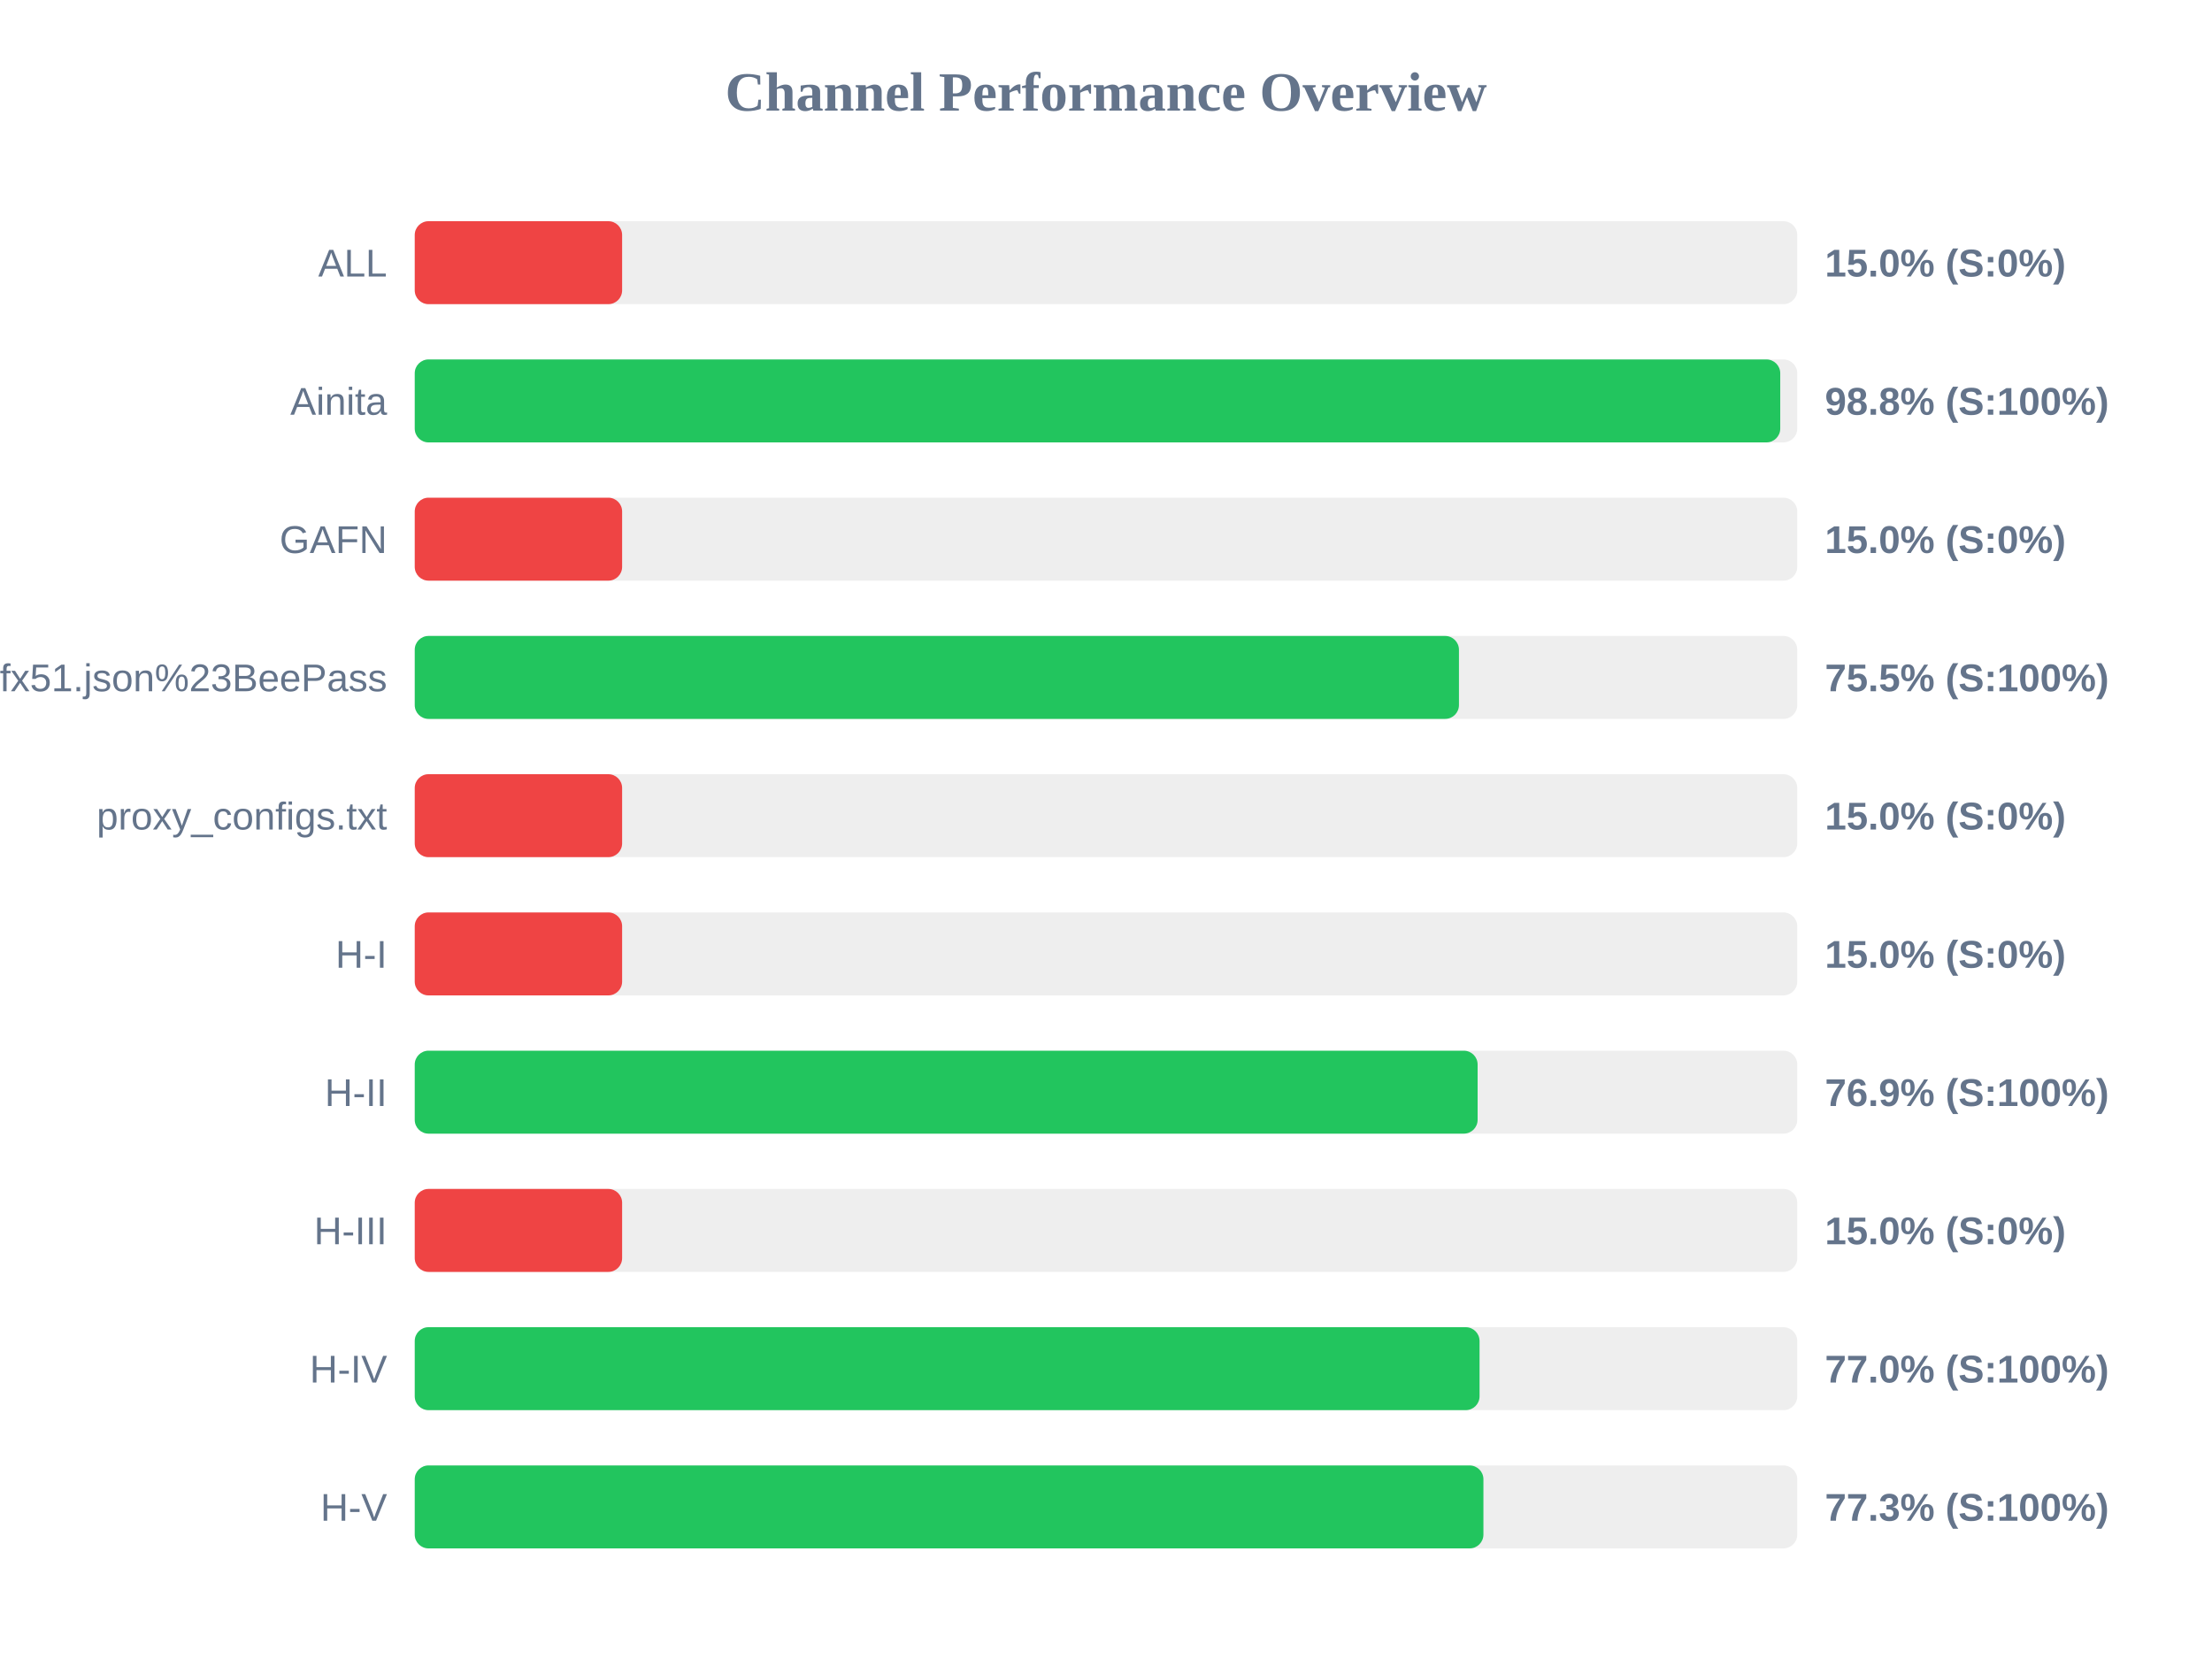
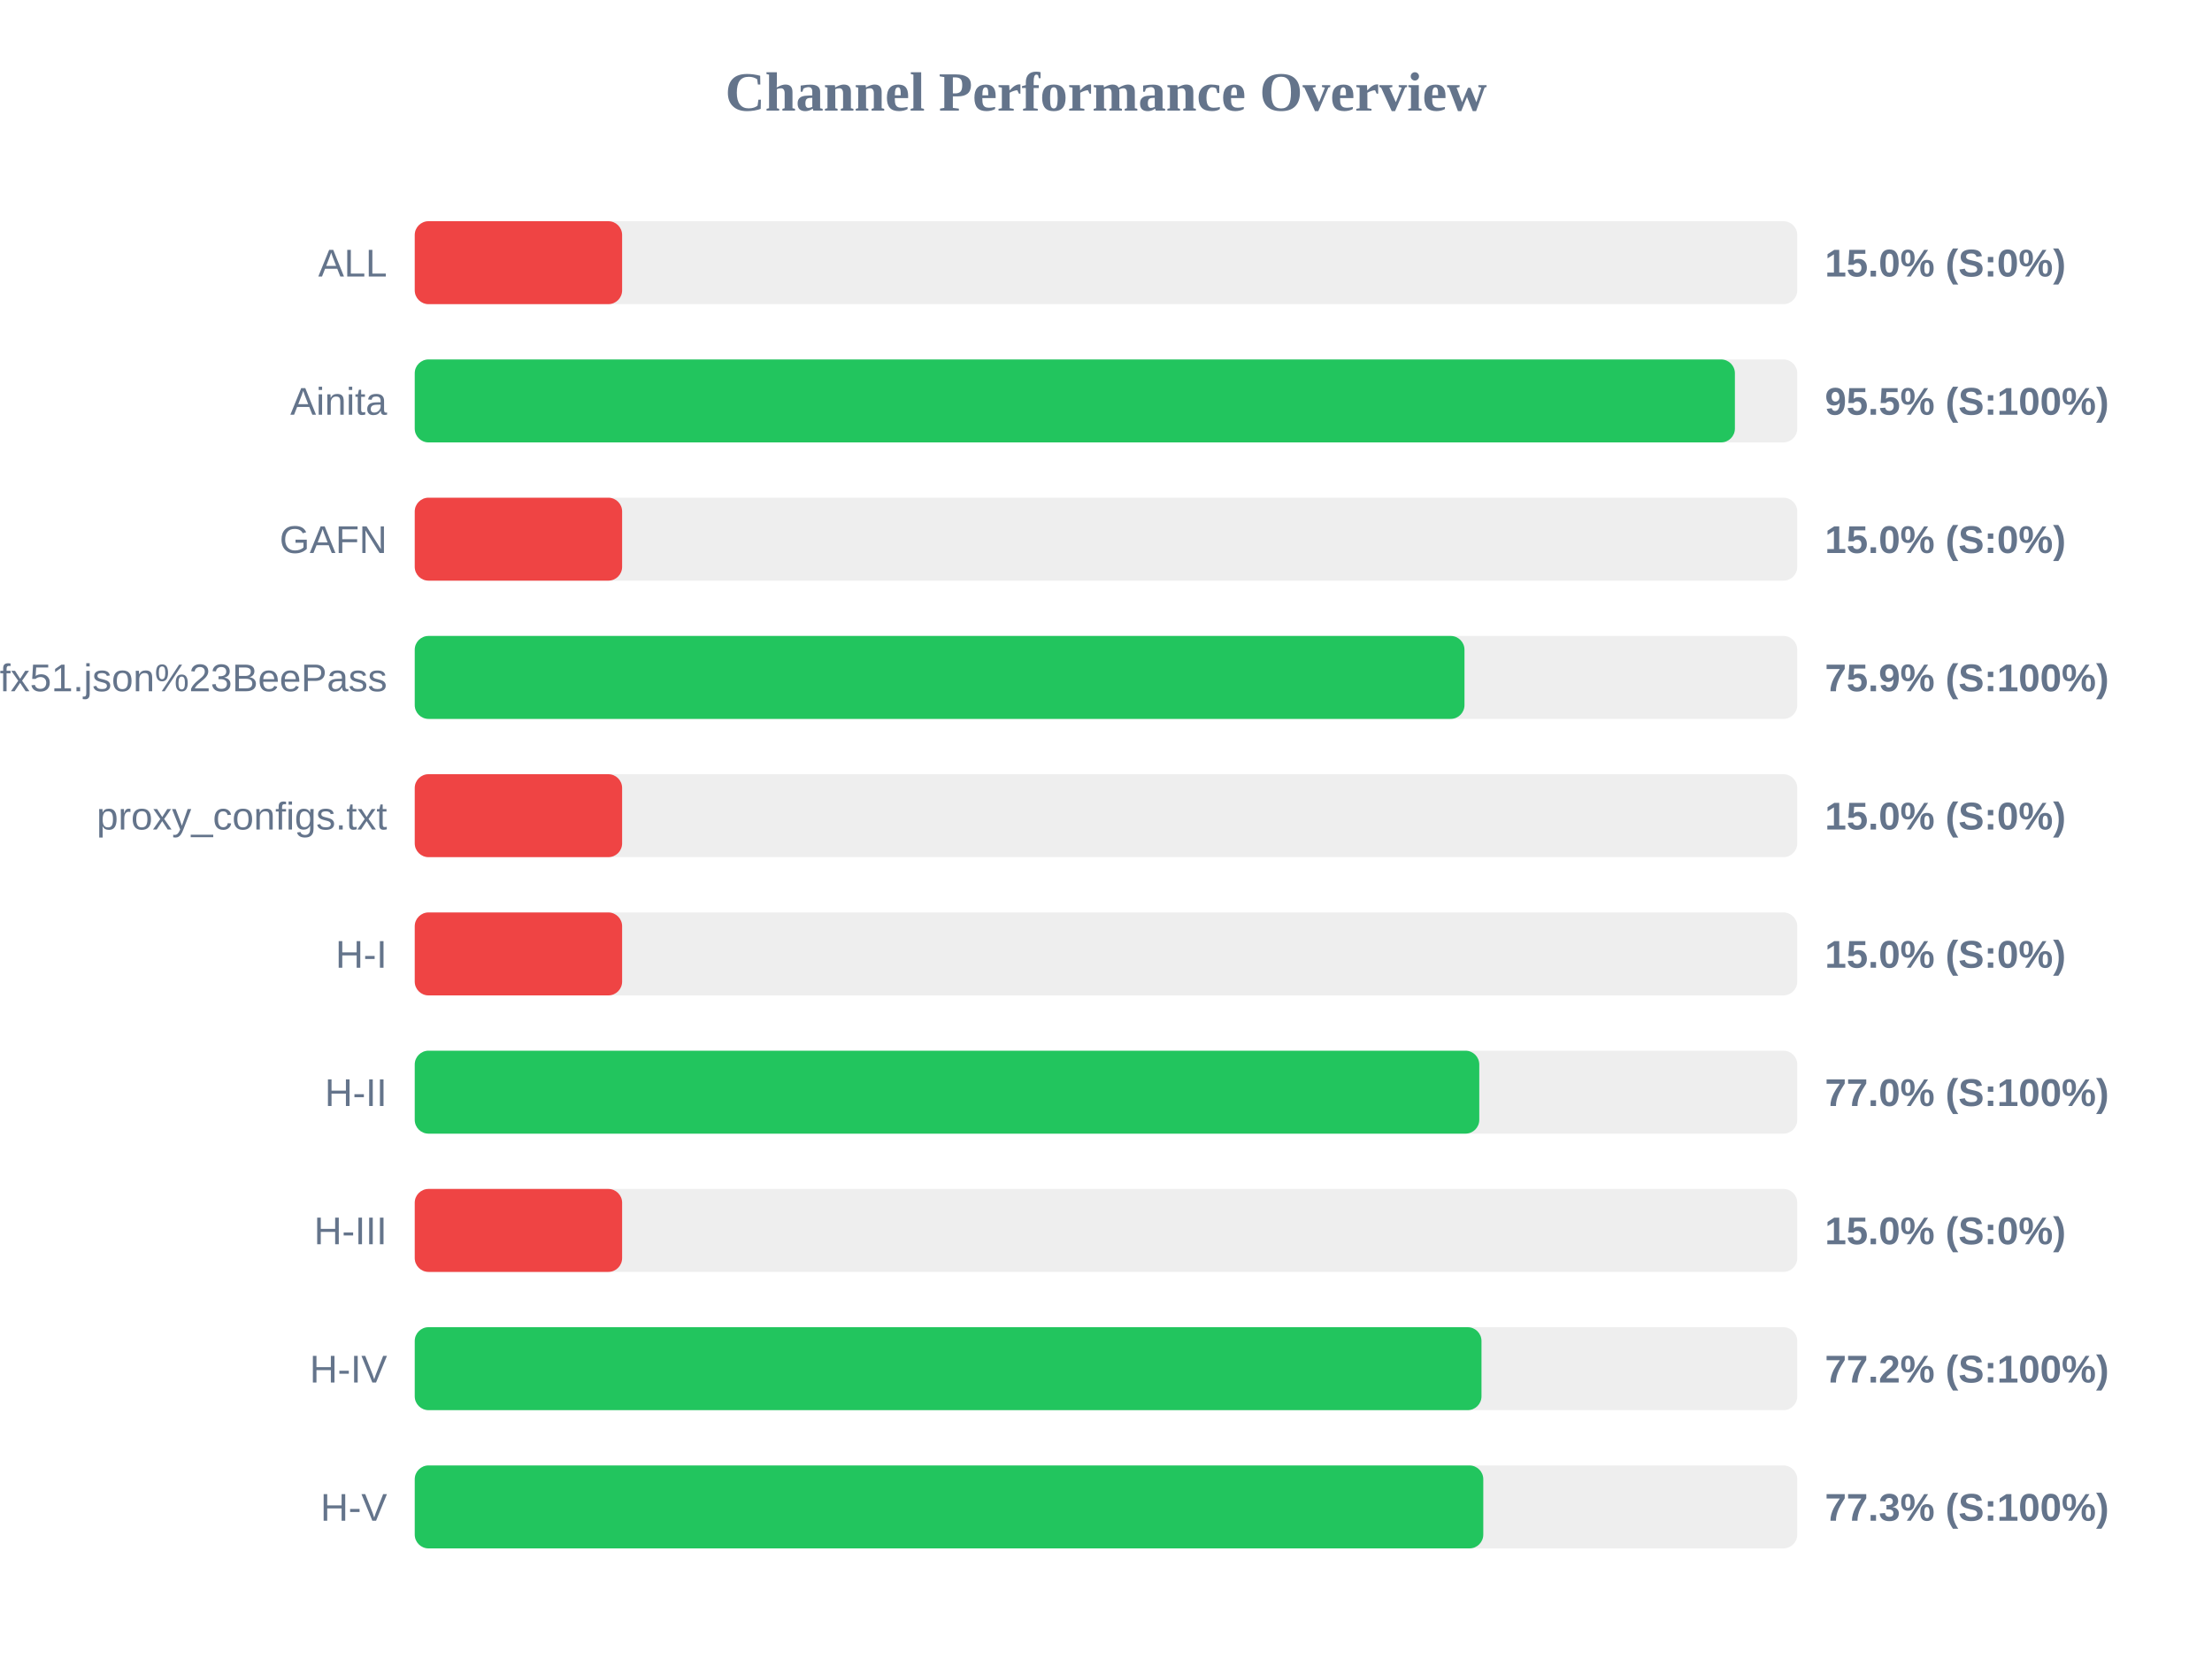
<svg xmlns="http://www.w3.org/2000/svg" width="800" height="600" version="1.1">
  <style>
        .row { font: 14px Arial; fill: #64748b; }
        .score { font: bold 14px Arial; fill: #64748b; }
    </style>
  <text x="400" y="40" text-anchor="middle" font-size="20px" font-weight="bold" fill="#64748b">Channel Performance Overview</text>
  <rect x="150" y="80" width="500" height="30" fill="#eee" rx="5" />
  <rect x="150" y="80" width="75.0" height="30" fill="#ef4444" rx="5" />
  <text x="140" y="100" text-anchor="end" class="row">ALL</text>
  <text x="660" y="100" text-anchor="start" class="score">15.0% (S:0%)</text>
  <rect x="150" y="130" width="500" height="30" fill="#eee" rx="5" />
-   <rect x="150" y="130" width="493.85" height="30" fill="#22c55e" rx="5" />
+   <rect x="150" y="130" width="477.45" height="30" fill="#22c55e" rx="5" />
  <text x="140" y="150" text-anchor="end" class="row">Ainita</text>
-   <text x="660" y="150" text-anchor="start" class="score">98.8% (S:100%)</text>
+   <text x="660" y="150" text-anchor="start" class="score">95.5% (S:100%)</text>
  <rect x="150" y="180" width="500" height="30" fill="#eee" rx="5" />
  <rect x="150" y="180" width="75.0" height="30" fill="#ef4444" rx="5" />
  <text x="140" y="200" text-anchor="end" class="row">GAFN</text>
  <text x="660" y="200" text-anchor="start" class="score">15.0% (S:0%)</text>
  <rect x="150" y="230" width="500" height="30" fill="#eee" rx="5" />
-   <rect x="150" y="230" width="377.65" height="30" fill="#22c55e" rx="5" />
+   <rect x="150" y="230" width="379.65" height="30" fill="#22c55e" rx="5" />
  <text x="140" y="250" text-anchor="end" class="row">sub?s=ssconf%3A%2F%2Fs3.amazonaws.com%2Fbeedynconprd%2Fzf38bv6oxi1nv3wfkpmxyfl8yj5fargza3foantoalu16vznl0ckxx7bgf1ufx51.json%23BeePass</text>
-   <text x="660" y="250" text-anchor="start" class="score">75.5% (S:100%)</text>
+   <text x="660" y="250" text-anchor="start" class="score">75.9% (S:100%)</text>
  <rect x="150" y="280" width="500" height="30" fill="#eee" rx="5" />
  <rect x="150" y="280" width="75.0" height="30" fill="#ef4444" rx="5" />
  <text x="140" y="300" text-anchor="end" class="row">proxy_configs.txt</text>
  <text x="660" y="300" text-anchor="start" class="score">15.0% (S:0%)</text>
  <rect x="150" y="330" width="500" height="30" fill="#eee" rx="5" />
  <rect x="150" y="330" width="75.0" height="30" fill="#ef4444" rx="5" />
  <text x="140" y="350" text-anchor="end" class="row">H-I</text>
  <text x="660" y="350" text-anchor="start" class="score">15.0% (S:0%)</text>
  <rect x="150" y="380" width="500" height="30" fill="#eee" rx="5" />
-   <rect x="150" y="380" width="384.4" height="30" fill="#22c55e" rx="5" />
+   <rect x="150" y="380" width="385.0" height="30" fill="#22c55e" rx="5" />
  <text x="140" y="400" text-anchor="end" class="row">H-II</text>
-   <text x="660" y="400" text-anchor="start" class="score">76.9% (S:100%)</text>
+   <text x="660" y="400" text-anchor="start" class="score">77.0% (S:100%)</text>
  <rect x="150" y="430" width="500" height="30" fill="#eee" rx="5" />
  <rect x="150" y="430" width="75.0" height="30" fill="#ef4444" rx="5" />
  <text x="140" y="450" text-anchor="end" class="row">H-III</text>
  <text x="660" y="450" text-anchor="start" class="score">15.0% (S:0%)</text>
  <rect x="150" y="480" width="500" height="30" fill="#eee" rx="5" />
-   <rect x="150" y="480" width="385.1" height="30" fill="#22c55e" rx="5" />
+   <rect x="150" y="480" width="385.8" height="30" fill="#22c55e" rx="5" />
  <text x="140" y="500" text-anchor="end" class="row">H-IV</text>
-   <text x="660" y="500" text-anchor="start" class="score">77.0% (S:100%)</text>
+   <text x="660" y="500" text-anchor="start" class="score">77.2% (S:100%)</text>
  <rect x="150" y="530" width="500" height="30" fill="#eee" rx="5" />
-   <rect x="150" y="530" width="386.5" height="30" fill="#22c55e" rx="5" />
+   <rect x="150" y="530" width="386.45" height="30" fill="#22c55e" rx="5" />
  <text x="140" y="550" text-anchor="end" class="row">H-V</text>
  <text x="660" y="550" text-anchor="start" class="score">77.3% (S:100%)</text>
</svg>
